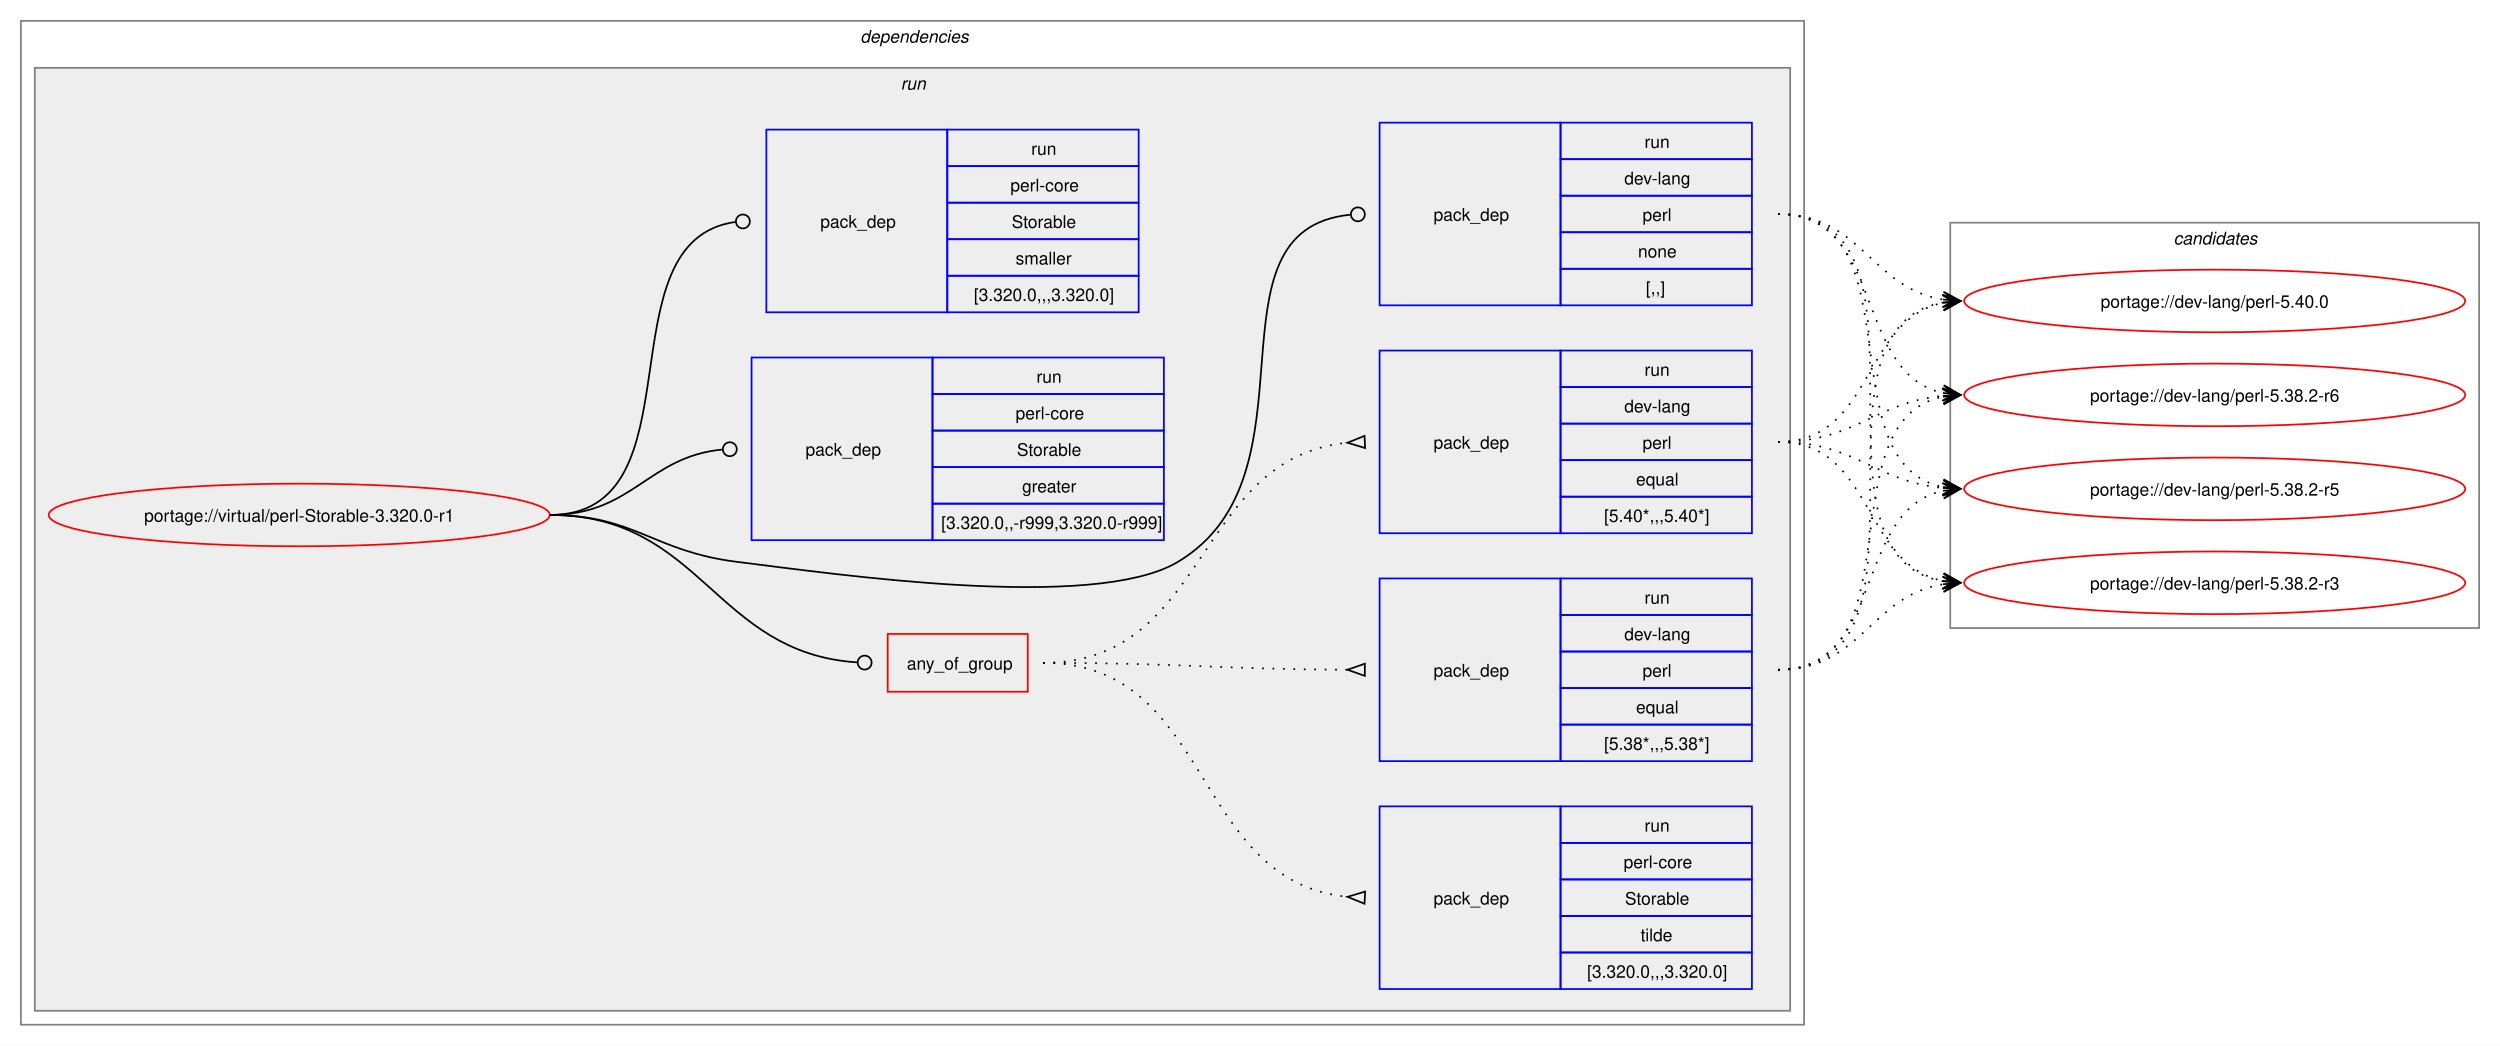
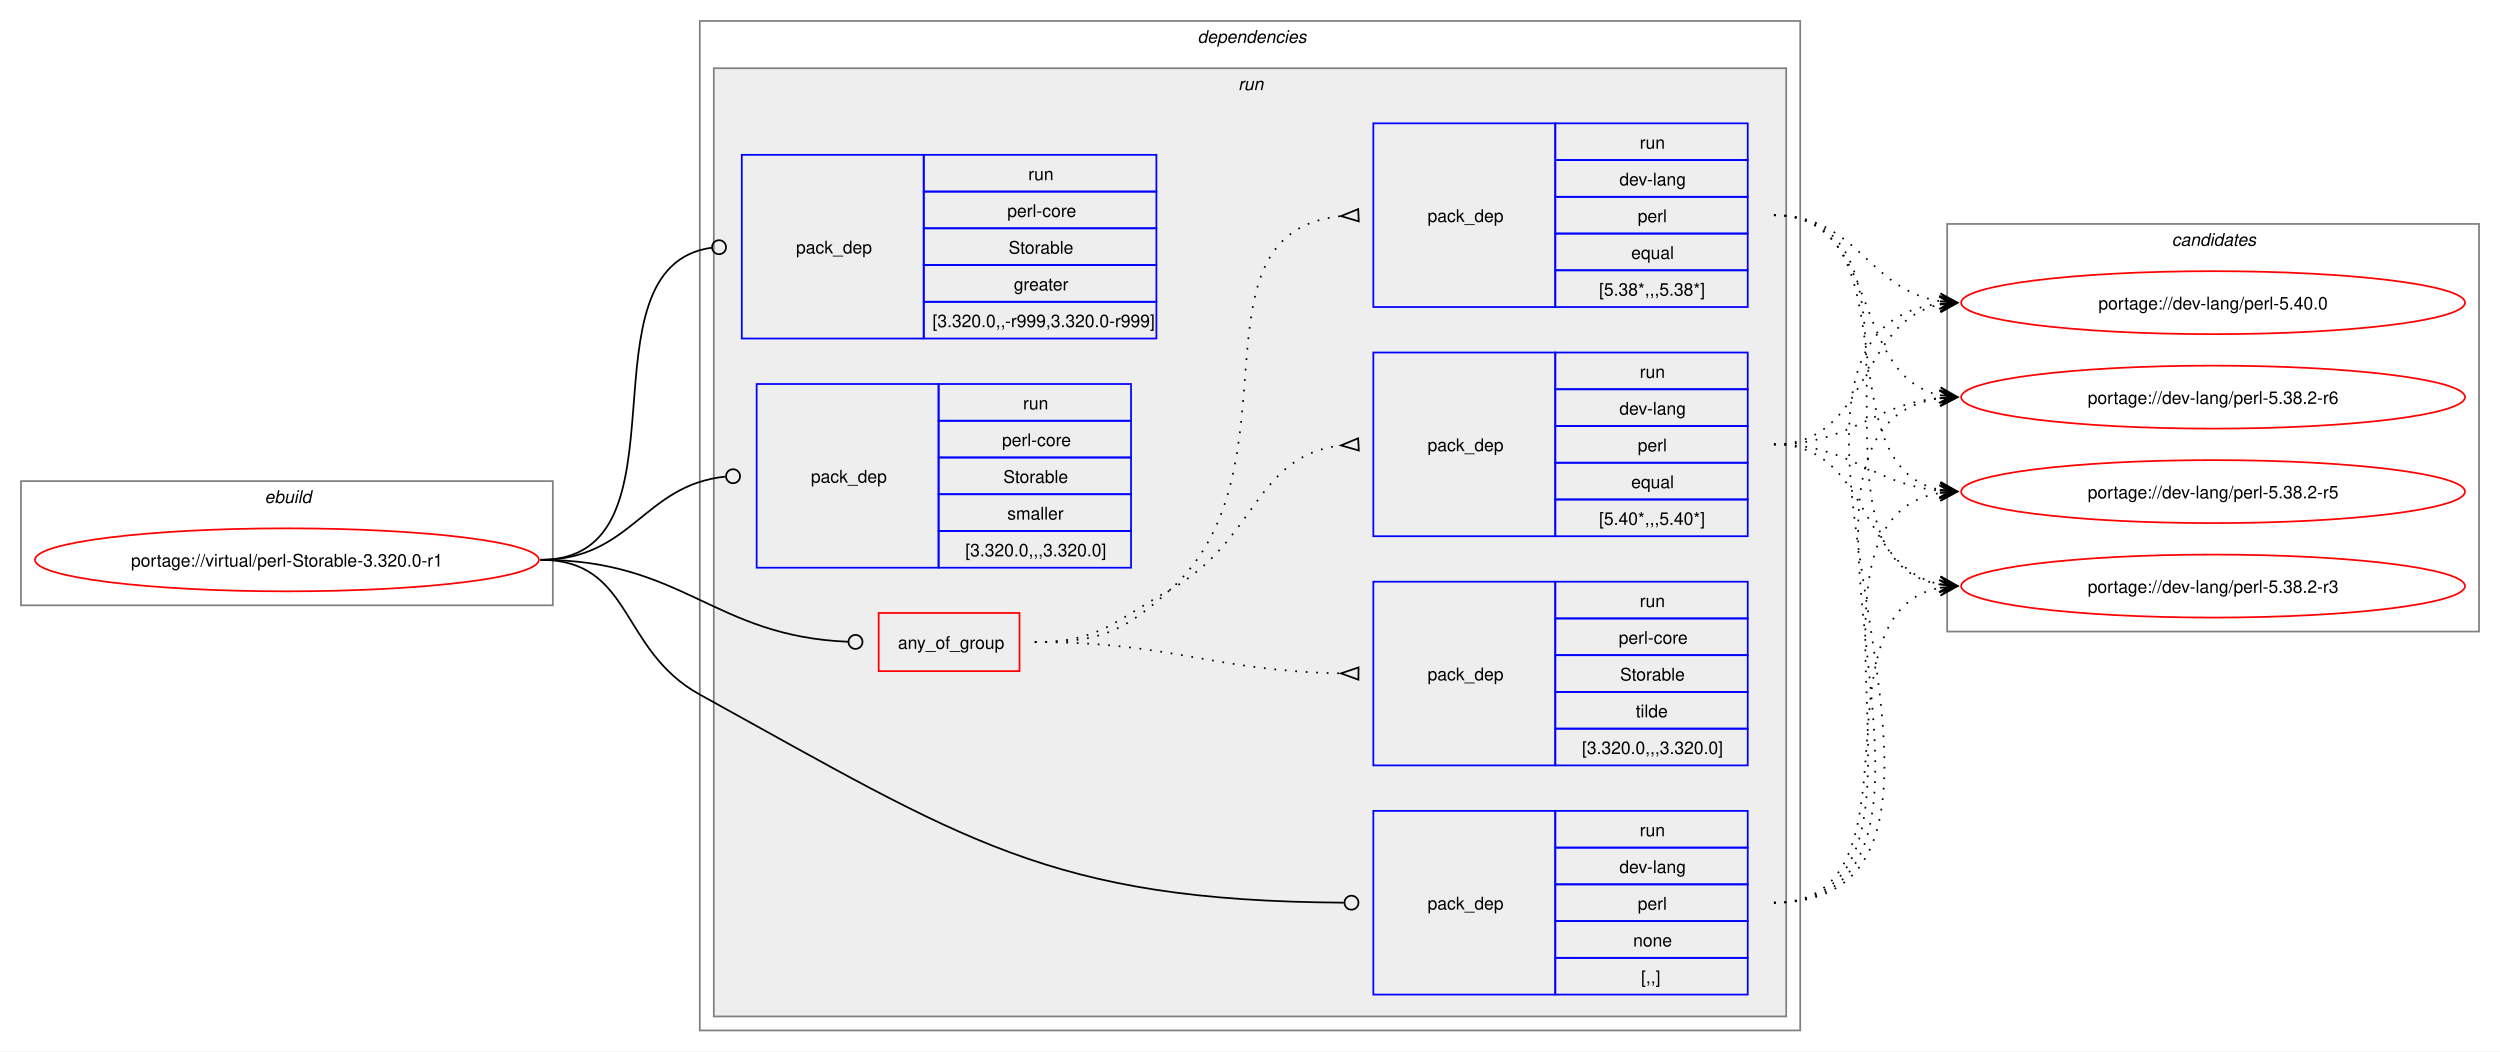
- <svg xmlns="http://www.w3.org/2000/svg" xmlns:xlink="http://www.w3.org/1999/xlink" width="1437pt" height="601pt" viewBox="0.00 0.00 1437.00 601.00">
+ <svg xmlns="http://www.w3.org/2000/svg" xmlns:xlink="http://www.w3.org/1999/xlink" width="1429pt" height="601pt" viewBox="0.00 0.00 1429.00 601.00">
  <g id="graph0" class="graph" transform="scale(1 1) rotate(0) translate(4 597)">
-     <polygon fill="white" stroke="none" points="-4,4 -4,-597 1433,-597 1433,4 -4,4" />
+     <polygon fill="white" stroke="none" points="-4,4 -4,-597 1425,-597 1425,4 -4,4" />
+     <g id="clust1" class="cluster">
+       <polygon fill="none" stroke="gray" points="8,-251 8,-322 312,-322 312,-251 8,-251" />
+       <text text-anchor="start" x="147.25" y="-309.5" font-family="Helvetica,sans-Serif" font-style="italic" font-size="10.00">ebuild</text>
+     </g>
    <g id="clust2" class="cluster">
-       <polygon fill="none" stroke="gray" points="8,-8 8,-585 1033,-585 1033,-8 8,-8" />
-       <text text-anchor="start" x="490.5" y="-572.5" font-family="Helvetica,sans-Serif" font-style="italic" font-size="10.00">dependencies</text>
+       <polygon fill="none" stroke="gray" points="396,-8 396,-585 1025,-585 1025,-8 396,-8" />
+       <text text-anchor="start" x="680.5" y="-572.5" font-family="Helvetica,sans-Serif" font-style="italic" font-size="10.00">dependencies</text>
    </g>
    <g id="clust5" class="cluster">
-       <polygon fill="#eeeeee" stroke="gray" points="16,-16 16,-558 1025,-558 1025,-16 16,-16" />
-       <text text-anchor="start" x="513.75" y="-545.5" font-family="Helvetica,sans-Serif" font-style="italic" font-size="10.00">run</text>
+       <polygon fill="#eeeeee" stroke="gray" points="404,-16 404,-558 1017,-558 1017,-16 404,-16" />
+       <text text-anchor="start" x="703.75" y="-545.5" font-family="Helvetica,sans-Serif" font-style="italic" font-size="10.00">run</text>
    </g>
    <g id="clust13" class="cluster">
-       <polygon fill="none" stroke="gray" points="1117,-236 1117,-469 1421,-469 1421,-236 1117,-236" />
-       <text text-anchor="start" x="1245.38" y="-456.5" font-family="Helvetica,sans-Serif" font-style="italic" font-size="10.00">candidates</text>
+       <polygon fill="none" stroke="gray" points="1109,-236 1109,-469 1413,-469 1413,-236 1109,-236" />
+       <text text-anchor="start" x="1237.38" y="-456.5" font-family="Helvetica,sans-Serif" font-style="italic" font-size="10.00">candidates</text>
    </g>
    <g id="node1" class="node">
      <g id="a_node1">
        <a xlink:href="../virtual/perl-Storable-3.320.0-r1.svg" xlink:title="portage://virtual/perl-Storable-3.320.0-r1">
-           <ellipse fill="none" stroke="red" cx="168" cy="-301" rx="144" ry="18" />
-           <text text-anchor="middle" x="168" y="-297.12" font-family="Helvetica,sans-Serif" font-size="10.00">portage://virtual/perl-Storable-3.320.0-r1</text>
+           <ellipse fill="none" stroke="red" cx="160" cy="-277" rx="144" ry="18" />
+           <text text-anchor="middle" x="160" y="-273.12" font-family="Helvetica,sans-Serif" font-size="10.00">portage://virtual/perl-Storable-3.320.0-r1</text>
        </a>
      </g>
    </g>
    <g id="node2" class="node">
-       <polygon fill="none" stroke="red" points="506.25,-199.38 506.25,-232.62 586.75,-232.62 586.75,-199.38 506.25,-199.38" />
-       <text text-anchor="start" x="517.25" y="-212.12" font-family="Helvetica,sans-Serif" font-size="10.00">any_of_group</text>
+       <polygon fill="none" stroke="red" points="498.25,-213.38 498.25,-246.62 578.75,-246.62 578.75,-213.38 498.25,-213.38" />
+       <text text-anchor="start" x="509.25" y="-226.12" font-family="Helvetica,sans-Serif" font-size="10.00">any_of_group</text>
    </g>
    <g id="edge4" class="edge">
-       <path fill="none" stroke="black" d="M312,-301C399.68,-301 406.44,-221.55 488.75,-216.27" />
-       <ellipse fill="none" stroke="black" cx="493" cy="-216.14" rx="4" ry="4" />
+       <path fill="none" stroke="black" d="M305,-277C386.64,-277 403.72,-233.25 480.83,-230.17" />
+       <ellipse fill="none" stroke="black" cx="485" cy="-230.09" rx="4" ry="4" />
    </g>
    <g id="node6" class="node">
-       <polygon fill="none" stroke="blue" points="789,-421.5 789,-526.5 893,-526.5 893,-421.5 789,-421.5" />
-       <text text-anchor="start" x="820" y="-470.12" font-family="Helvetica,sans-Serif" font-size="10.00">pack_dep</text>
-       <polygon fill="none" stroke="blue" points="893,-505.5 893,-526.5 1003,-526.5 1003,-505.5 893,-505.5" />
-       <text text-anchor="start" x="941.25" y="-512" font-family="Helvetica,sans-Serif" font-size="10.00">run</text>
-       <polygon fill="none" stroke="blue" points="893,-484.5 893,-505.5 1003,-505.5 1003,-484.5 893,-484.5" />
-       <text text-anchor="start" x="929.62" y="-491" font-family="Helvetica,sans-Serif" font-size="10.00">dev-lang</text>
-       <polygon fill="none" stroke="blue" points="893,-463.5 893,-484.5 1003,-484.5 1003,-463.5 893,-463.5" />
-       <text text-anchor="start" x="940.12" y="-470" font-family="Helvetica,sans-Serif" font-size="10.00">perl</text>
-       <polygon fill="none" stroke="blue" points="893,-442.5 893,-463.5 1003,-463.5 1003,-442.5 893,-442.5" />
-       <text text-anchor="start" x="937.5" y="-449" font-family="Helvetica,sans-Serif" font-size="10.00">none</text>
-       <polygon fill="none" stroke="blue" points="893,-421.5 893,-442.5 1003,-442.5 1003,-421.5 893,-421.5" />
-       <text text-anchor="start" x="942" y="-428" font-family="Helvetica,sans-Serif" font-size="10.00">[,,]</text>
+       <polygon fill="none" stroke="blue" points="781,-28.5 781,-133.5 885,-133.5 885,-28.5 781,-28.5" />
+       <text text-anchor="start" x="812" y="-77.12" font-family="Helvetica,sans-Serif" font-size="10.00">pack_dep</text>
+       <polygon fill="none" stroke="blue" points="885,-112.5 885,-133.5 995,-133.5 995,-112.5 885,-112.5" />
+       <text text-anchor="start" x="933.25" y="-119" font-family="Helvetica,sans-Serif" font-size="10.00">run</text>
+       <polygon fill="none" stroke="blue" points="885,-91.5 885,-112.5 995,-112.5 995,-91.5 885,-91.5" />
+       <text text-anchor="start" x="921.62" y="-98" font-family="Helvetica,sans-Serif" font-size="10.00">dev-lang</text>
+       <polygon fill="none" stroke="blue" points="885,-70.5 885,-91.5 995,-91.5 995,-70.5 885,-70.5" />
+       <text text-anchor="start" x="932.12" y="-77" font-family="Helvetica,sans-Serif" font-size="10.00">perl</text>
+       <polygon fill="none" stroke="blue" points="885,-49.5 885,-70.5 995,-70.5 995,-49.5 885,-49.5" />
+       <text text-anchor="start" x="929.5" y="-56" font-family="Helvetica,sans-Serif" font-size="10.00">none</text>
+       <polygon fill="none" stroke="blue" points="885,-28.5 885,-49.5 995,-49.5 995,-28.5 885,-28.5" />
+       <text text-anchor="start" x="934" y="-35" font-family="Helvetica,sans-Serif" font-size="10.00">[,,]</text>
    </g>
    <g id="edge5" class="edge">
-       <path fill="none" stroke="black" d="M312,-301C361.48,-301 370.89,-280.05 420,-274 475.8,-267.13 624.72,-245.2 673,-274 757.05,-324.13 684.8,-464.83 772.05,-473.57" />
-       <ellipse fill="none" stroke="black" cx="776.51" cy="-473.79" rx="4" ry="4" />
+       <path fill="none" stroke="black" d="M305,-277C357.98,-277 349.61,-225.59 396,-200 547.23,-116.6 595.64,-82.18 764.1,-81.03" />
+       <ellipse fill="none" stroke="black" cx="768.5" cy="-81.02" rx="4" ry="4" />
    </g>
    <g id="node7" class="node">
-       <polygon fill="none" stroke="blue" points="428,-286.5 428,-391.5 532,-391.5 532,-286.5 428,-286.5" />
-       <text text-anchor="start" x="459" y="-335.12" font-family="Helvetica,sans-Serif" font-size="10.00">pack_dep</text>
-       <polygon fill="none" stroke="blue" points="532,-370.5 532,-391.5 665,-391.5 665,-370.5 532,-370.5" />
-       <text text-anchor="start" x="591.75" y="-377" font-family="Helvetica,sans-Serif" font-size="10.00">run</text>
-       <polygon fill="none" stroke="blue" points="532,-349.5 532,-370.5 665,-370.5 665,-349.5 532,-349.5" />
-       <text text-anchor="start" x="579.75" y="-356" font-family="Helvetica,sans-Serif" font-size="10.00">perl-core</text>
-       <polygon fill="none" stroke="blue" points="532,-328.5 532,-349.5 665,-349.5 665,-328.5 532,-328.5" />
-       <text text-anchor="start" x="580.5" y="-335" font-family="Helvetica,sans-Serif" font-size="10.00">Storable</text>
-       <polygon fill="none" stroke="blue" points="532,-307.5 532,-328.5 665,-328.5 665,-307.5 532,-307.5" />
-       <text text-anchor="start" x="583.5" y="-314" font-family="Helvetica,sans-Serif" font-size="10.00">greater</text>
-       <polygon fill="none" stroke="blue" points="532,-286.5 532,-307.5 665,-307.5 665,-286.5 532,-286.5" />
-       <text text-anchor="start" x="537" y="-293" font-family="Helvetica,sans-Serif" font-size="10.00">[3.320.0,,-r999,3.320.0-r999]</text>
+       <polygon fill="none" stroke="blue" points="420,-403.5 420,-508.5 524,-508.5 524,-403.5 420,-403.5" />
+       <text text-anchor="start" x="451" y="-452.12" font-family="Helvetica,sans-Serif" font-size="10.00">pack_dep</text>
+       <polygon fill="none" stroke="blue" points="524,-487.5 524,-508.5 657,-508.5 657,-487.5 524,-487.5" />
+       <text text-anchor="start" x="583.75" y="-494" font-family="Helvetica,sans-Serif" font-size="10.00">run</text>
+       <polygon fill="none" stroke="blue" points="524,-466.5 524,-487.5 657,-487.5 657,-466.5 524,-466.5" />
+       <text text-anchor="start" x="571.75" y="-473" font-family="Helvetica,sans-Serif" font-size="10.00">perl-core</text>
+       <polygon fill="none" stroke="blue" points="524,-445.5 524,-466.5 657,-466.5 657,-445.5 524,-445.5" />
+       <text text-anchor="start" x="572.5" y="-452" font-family="Helvetica,sans-Serif" font-size="10.00">Storable</text>
+       <polygon fill="none" stroke="blue" points="524,-424.5 524,-445.5 657,-445.5 657,-424.5 524,-424.5" />
+       <text text-anchor="start" x="575.5" y="-431" font-family="Helvetica,sans-Serif" font-size="10.00">greater</text>
+       <polygon fill="none" stroke="blue" points="524,-403.5 524,-424.5 657,-424.5 657,-403.5 524,-403.5" />
+       <text text-anchor="start" x="529" y="-410" font-family="Helvetica,sans-Serif" font-size="10.00">[3.320.0,,-r999,3.320.0-r999]</text>
    </g>
    <g id="edge6" class="edge">
-       <path fill="none" stroke="black" d="M312,-301C359.8,-301 368.2,-334.54 411.23,-338.6" />
-       <ellipse fill="none" stroke="black" cx="415.5" cy="-338.79" rx="4" ry="4" />
+       <path fill="none" stroke="black" d="M305,-277C394.5,-277 323.96,-444.31 402.83,-455.42" />
+       <ellipse fill="none" stroke="black" cx="407.01" cy="-455.7" rx="4" ry="4" />
    </g>
    <g id="node8" class="node">
-       <polygon fill="none" stroke="blue" points="436.5,-417.5 436.5,-522.5 540.5,-522.5 540.5,-417.5 436.5,-417.5" />
-       <text text-anchor="start" x="467.5" y="-466.12" font-family="Helvetica,sans-Serif" font-size="10.00">pack_dep</text>
-       <polygon fill="none" stroke="blue" points="540.5,-501.5 540.5,-522.5 650.5,-522.5 650.5,-501.5 540.5,-501.5" />
-       <text text-anchor="start" x="588.75" y="-508" font-family="Helvetica,sans-Serif" font-size="10.00">run</text>
-       <polygon fill="none" stroke="blue" points="540.5,-480.5 540.5,-501.5 650.5,-501.5 650.5,-480.5 540.5,-480.5" />
-       <text text-anchor="start" x="576.75" y="-487" font-family="Helvetica,sans-Serif" font-size="10.00">perl-core</text>
-       <polygon fill="none" stroke="blue" points="540.5,-459.5 540.5,-480.5 650.5,-480.5 650.5,-459.5 540.5,-459.5" />
-       <text text-anchor="start" x="577.5" y="-466" font-family="Helvetica,sans-Serif" font-size="10.00">Storable</text>
-       <polygon fill="none" stroke="blue" points="540.5,-438.5 540.5,-459.5 650.5,-459.5 650.5,-438.5 540.5,-438.5" />
-       <text text-anchor="start" x="579.75" y="-445" font-family="Helvetica,sans-Serif" font-size="10.00">smaller</text>
-       <polygon fill="none" stroke="blue" points="540.5,-417.5 540.5,-438.5 650.5,-438.5 650.5,-417.5 540.5,-417.5" />
-       <text text-anchor="start" x="555.75" y="-424" font-family="Helvetica,sans-Serif" font-size="10.00">[3.320.0,,,3.320.0]</text>
+       <polygon fill="none" stroke="blue" points="428.5,-272.5 428.5,-377.5 532.5,-377.5 532.5,-272.5 428.5,-272.5" />
+       <text text-anchor="start" x="459.5" y="-321.12" font-family="Helvetica,sans-Serif" font-size="10.00">pack_dep</text>
+       <polygon fill="none" stroke="blue" points="532.5,-356.5 532.5,-377.5 642.5,-377.5 642.5,-356.5 532.5,-356.5" />
+       <text text-anchor="start" x="580.75" y="-363" font-family="Helvetica,sans-Serif" font-size="10.00">run</text>
+       <polygon fill="none" stroke="blue" points="532.5,-335.5 532.5,-356.5 642.5,-356.5 642.5,-335.5 532.5,-335.5" />
+       <text text-anchor="start" x="568.75" y="-342" font-family="Helvetica,sans-Serif" font-size="10.00">perl-core</text>
+       <polygon fill="none" stroke="blue" points="532.5,-314.5 532.5,-335.5 642.5,-335.5 642.5,-314.5 532.5,-314.5" />
+       <text text-anchor="start" x="569.5" y="-321" font-family="Helvetica,sans-Serif" font-size="10.00">Storable</text>
+       <polygon fill="none" stroke="blue" points="532.5,-293.5 532.5,-314.5 642.5,-314.5 642.5,-293.5 532.5,-293.5" />
+       <text text-anchor="start" x="571.75" y="-300" font-family="Helvetica,sans-Serif" font-size="10.00">smaller</text>
+       <polygon fill="none" stroke="blue" points="532.5,-272.5 532.5,-293.5 642.5,-293.5 642.5,-272.5 532.5,-272.5" />
+       <text text-anchor="start" x="547.75" y="-279" font-family="Helvetica,sans-Serif" font-size="10.00">[3.320.0,,,3.320.0]</text>
    </g>
    <g id="edge7" class="edge">
-       <path fill="none" stroke="black" d="M312,-301C399.96,-301 340.76,-458.96 418.95,-469.45" />
-       <ellipse fill="none" stroke="black" cx="423.01" cy="-469.71" rx="4" ry="4" />
+       <path fill="none" stroke="black" d="M305,-277C357.05,-277 363.69,-319.72 410.6,-324.56" />
+       <ellipse fill="none" stroke="black" cx="415.01" cy="-324.78" rx="4" ry="4" />
    </g>
    <g id="node3" class="node">
-       <polygon fill="none" stroke="blue" points="789,-290.5 789,-395.5 893,-395.5 893,-290.5 789,-290.5" />
-       <text text-anchor="start" x="820" y="-339.12" font-family="Helvetica,sans-Serif" font-size="10.00">pack_dep</text>
-       <polygon fill="none" stroke="blue" points="893,-374.5 893,-395.5 1003,-395.5 1003,-374.5 893,-374.5" />
-       <text text-anchor="start" x="941.25" y="-381" font-family="Helvetica,sans-Serif" font-size="10.00">run</text>
-       <polygon fill="none" stroke="blue" points="893,-353.5 893,-374.5 1003,-374.5 1003,-353.5 893,-353.5" />
-       <text text-anchor="start" x="929.62" y="-360" font-family="Helvetica,sans-Serif" font-size="10.00">dev-lang</text>
-       <polygon fill="none" stroke="blue" points="893,-332.5 893,-353.5 1003,-353.5 1003,-332.5 893,-332.5" />
-       <text text-anchor="start" x="940.12" y="-339" font-family="Helvetica,sans-Serif" font-size="10.00">perl</text>
-       <polygon fill="none" stroke="blue" points="893,-311.5 893,-332.5 1003,-332.5 1003,-311.5 893,-311.5" />
-       <text text-anchor="start" x="936.38" y="-318" font-family="Helvetica,sans-Serif" font-size="10.00">equal</text>
-       <polygon fill="none" stroke="blue" points="893,-290.5 893,-311.5 1003,-311.5 1003,-290.5 893,-290.5" />
-       <text text-anchor="start" x="918" y="-297" font-family="Helvetica,sans-Serif" font-size="10.00">[5.40*,,,5.40*]</text>
+       <polygon fill="none" stroke="blue" points="781,-290.5 781,-395.5 885,-395.5 885,-290.5 781,-290.5" />
+       <text text-anchor="start" x="812" y="-339.12" font-family="Helvetica,sans-Serif" font-size="10.00">pack_dep</text>
+       <polygon fill="none" stroke="blue" points="885,-374.5 885,-395.5 995,-395.5 995,-374.5 885,-374.5" />
+       <text text-anchor="start" x="933.25" y="-381" font-family="Helvetica,sans-Serif" font-size="10.00">run</text>
+       <polygon fill="none" stroke="blue" points="885,-353.5 885,-374.5 995,-374.5 995,-353.5 885,-353.5" />
+       <text text-anchor="start" x="921.62" y="-360" font-family="Helvetica,sans-Serif" font-size="10.00">dev-lang</text>
+       <polygon fill="none" stroke="blue" points="885,-332.5 885,-353.5 995,-353.5 995,-332.5 885,-332.5" />
+       <text text-anchor="start" x="932.12" y="-339" font-family="Helvetica,sans-Serif" font-size="10.00">perl</text>
+       <polygon fill="none" stroke="blue" points="885,-311.5 885,-332.5 995,-332.5 995,-311.5 885,-311.5" />
+       <text text-anchor="start" x="928.38" y="-318" font-family="Helvetica,sans-Serif" font-size="10.00">equal</text>
+       <polygon fill="none" stroke="blue" points="885,-290.5 885,-311.5 995,-311.5 995,-290.5 885,-290.5" />
+       <text text-anchor="start" x="910" y="-297" font-family="Helvetica,sans-Serif" font-size="10.00">[5.40*,,,5.40*]</text>
    </g>
    <g id="edge1" class="edge">
-       <path fill="none" stroke="black" stroke-dasharray="1,5" d="M595.5,-216C691.81,-216 681.97,-333.99 770.61,-342.51" />
-       <polygon fill="none" stroke="black" points="780.34,-346.47 770.51,-342.51 780.66,-339.48 780.34,-346.47" />
+       <path fill="none" stroke="black" stroke-dasharray="1,5" d="M587.5,-230C624.44,-230 632.81,-241.9 665,-260 714.57,-287.88 712.89,-336.63 762.7,-342.43" />
+       <polygon fill="none" stroke="black" points="772.31,-346.47 762.52,-342.42 772.69,-339.48 772.31,-346.47" />
    </g>
    <g id="node4" class="node">
-       <polygon fill="none" stroke="blue" points="789,-159.5 789,-264.5 893,-264.5 893,-159.5 789,-159.5" />
-       <text text-anchor="start" x="820" y="-208.12" font-family="Helvetica,sans-Serif" font-size="10.00">pack_dep</text>
-       <polygon fill="none" stroke="blue" points="893,-243.5 893,-264.5 1003,-264.5 1003,-243.5 893,-243.5" />
-       <text text-anchor="start" x="941.25" y="-250" font-family="Helvetica,sans-Serif" font-size="10.00">run</text>
-       <polygon fill="none" stroke="blue" points="893,-222.5 893,-243.5 1003,-243.5 1003,-222.5 893,-222.5" />
-       <text text-anchor="start" x="929.62" y="-229" font-family="Helvetica,sans-Serif" font-size="10.00">dev-lang</text>
-       <polygon fill="none" stroke="blue" points="893,-201.5 893,-222.5 1003,-222.5 1003,-201.5 893,-201.5" />
-       <text text-anchor="start" x="940.12" y="-208" font-family="Helvetica,sans-Serif" font-size="10.00">perl</text>
-       <polygon fill="none" stroke="blue" points="893,-180.5 893,-201.5 1003,-201.5 1003,-180.5 893,-180.5" />
-       <text text-anchor="start" x="936.38" y="-187" font-family="Helvetica,sans-Serif" font-size="10.00">equal</text>
-       <polygon fill="none" stroke="blue" points="893,-159.5 893,-180.5 1003,-180.5 1003,-159.5 893,-159.5" />
-       <text text-anchor="start" x="918" y="-166" font-family="Helvetica,sans-Serif" font-size="10.00">[5.38*,,,5.38*]</text>
+       <polygon fill="none" stroke="blue" points="781,-421.5 781,-526.5 885,-526.5 885,-421.5 781,-421.5" />
+       <text text-anchor="start" x="812" y="-470.12" font-family="Helvetica,sans-Serif" font-size="10.00">pack_dep</text>
+       <polygon fill="none" stroke="blue" points="885,-505.5 885,-526.5 995,-526.5 995,-505.5 885,-505.5" />
+       <text text-anchor="start" x="933.25" y="-512" font-family="Helvetica,sans-Serif" font-size="10.00">run</text>
+       <polygon fill="none" stroke="blue" points="885,-484.5 885,-505.5 995,-505.5 995,-484.5 885,-484.5" />
+       <text text-anchor="start" x="921.62" y="-491" font-family="Helvetica,sans-Serif" font-size="10.00">dev-lang</text>
+       <polygon fill="none" stroke="blue" points="885,-463.5 885,-484.5 995,-484.5 995,-463.5 885,-463.5" />
+       <text text-anchor="start" x="932.12" y="-470" font-family="Helvetica,sans-Serif" font-size="10.00">perl</text>
+       <polygon fill="none" stroke="blue" points="885,-442.5 885,-463.5 995,-463.5 995,-442.5 885,-442.5" />
+       <text text-anchor="start" x="928.38" y="-449" font-family="Helvetica,sans-Serif" font-size="10.00">equal</text>
+       <polygon fill="none" stroke="blue" points="885,-421.5 885,-442.5 995,-442.5 995,-421.5 885,-421.5" />
+       <text text-anchor="start" x="910" y="-428" font-family="Helvetica,sans-Serif" font-size="10.00">[5.38*,,,5.38*]</text>
    </g>
    <g id="edge2" class="edge">
-       <path fill="none" stroke="black" stroke-dasharray="1,5" d="M595.5,-216C674.42,-216 696.65,-212.34 770.7,-212.02" />
-       <polygon fill="none" stroke="black" points="780.51,-215.5 770.5,-212.02 780.49,-208.5 780.51,-215.5" />
+       <path fill="none" stroke="black" stroke-dasharray="1,5" d="M587.5,-230C624.44,-230 637.63,-235.19 665,-260 741.16,-329.04 671.72,-464.07 762.43,-473.48" />
+       <polygon fill="none" stroke="black" points="772.33,-477.47 762.51,-473.48 772.67,-470.48 772.33,-477.47" />
    </g>
    <g id="node5" class="node">
-       <polygon fill="none" stroke="blue" points="789,-28.5 789,-133.5 893,-133.5 893,-28.5 789,-28.5" />
-       <text text-anchor="start" x="820" y="-77.12" font-family="Helvetica,sans-Serif" font-size="10.00">pack_dep</text>
-       <polygon fill="none" stroke="blue" points="893,-112.5 893,-133.5 1003,-133.5 1003,-112.5 893,-112.5" />
-       <text text-anchor="start" x="941.25" y="-119" font-family="Helvetica,sans-Serif" font-size="10.00">run</text>
-       <polygon fill="none" stroke="blue" points="893,-91.5 893,-112.5 1003,-112.5 1003,-91.5 893,-91.5" />
-       <text text-anchor="start" x="929.25" y="-98" font-family="Helvetica,sans-Serif" font-size="10.00">perl-core</text>
-       <polygon fill="none" stroke="blue" points="893,-70.5 893,-91.5 1003,-91.5 1003,-70.5 893,-70.5" />
-       <text text-anchor="start" x="930" y="-77" font-family="Helvetica,sans-Serif" font-size="10.00">Storable</text>
-       <polygon fill="none" stroke="blue" points="893,-49.5 893,-70.5 1003,-70.5 1003,-49.5 893,-49.5" />
-       <text text-anchor="start" x="939" y="-56" font-family="Helvetica,sans-Serif" font-size="10.00">tilde</text>
-       <polygon fill="none" stroke="blue" points="893,-28.5 893,-49.5 1003,-49.5 1003,-28.5 893,-28.5" />
-       <text text-anchor="start" x="908.25" y="-35" font-family="Helvetica,sans-Serif" font-size="10.00">[3.320.0,,,3.320.0]</text>
+       <polygon fill="none" stroke="blue" points="781,-159.5 781,-264.5 885,-264.5 885,-159.5 781,-159.5" />
+       <text text-anchor="start" x="812" y="-208.12" font-family="Helvetica,sans-Serif" font-size="10.00">pack_dep</text>
+       <polygon fill="none" stroke="blue" points="885,-243.5 885,-264.5 995,-264.5 995,-243.5 885,-243.5" />
+       <text text-anchor="start" x="933.25" y="-250" font-family="Helvetica,sans-Serif" font-size="10.00">run</text>
+       <polygon fill="none" stroke="blue" points="885,-222.5 885,-243.5 995,-243.5 995,-222.5 885,-222.5" />
+       <text text-anchor="start" x="921.25" y="-229" font-family="Helvetica,sans-Serif" font-size="10.00">perl-core</text>
+       <polygon fill="none" stroke="blue" points="885,-201.5 885,-222.5 995,-222.5 995,-201.5 885,-201.5" />
+       <text text-anchor="start" x="922" y="-208" font-family="Helvetica,sans-Serif" font-size="10.00">Storable</text>
+       <polygon fill="none" stroke="blue" points="885,-180.5 885,-201.5 995,-201.5 995,-180.5 885,-180.5" />
+       <text text-anchor="start" x="931" y="-187" font-family="Helvetica,sans-Serif" font-size="10.00">tilde</text>
+       <polygon fill="none" stroke="blue" points="885,-159.5 885,-180.5 995,-180.5 995,-159.5 885,-159.5" />
+       <text text-anchor="start" x="900.25" y="-166" font-family="Helvetica,sans-Serif" font-size="10.00">[3.320.0,,,3.320.0]</text>
    </g>
    <g id="edge3" class="edge">
-       <path fill="none" stroke="black" stroke-dasharray="1,5" d="M595.5,-216C693.88,-216 680.18,-90.33 770.68,-81.49" />
-       <polygon fill="none" stroke="black" points="780.67,-84.52 770.51,-81.5 780.33,-77.53 780.67,-84.52" />
+       <path fill="none" stroke="black" stroke-dasharray="1,5" d="M587.5,-230C666.77,-230 688.35,-213.51 762.66,-212.1" />
+       <polygon fill="none" stroke="black" points="772.53,-215.5 762.5,-212.1 772.47,-208.5 772.53,-215.5" />
    </g>
    <g id="node9" class="node">
      <g id="a_node9">
        <a xlink:href="../dev-lang/perl-5.40.0.svg" xlink:title="portage://dev-lang/perl-5.40.0">
-           <ellipse fill="none" stroke="red" cx="1269" cy="-424" rx="144" ry="18" />
-           <text text-anchor="middle" x="1269" y="-420.12" font-family="Helvetica,sans-Serif" font-size="10.00">portage://dev-lang/perl-5.40.0</text>
+           <ellipse fill="none" stroke="red" cx="1261" cy="-424" rx="144" ry="18" />
+           <text text-anchor="middle" x="1261" y="-420.12" font-family="Helvetica,sans-Serif" font-size="10.00">portage://dev-lang/perl-5.40.0</text>
        </a>
      </g>
    </g>
    <g id="edge8" class="edge">
-       <path fill="none" stroke="black" stroke-dasharray="1,5" d="M1018,-343C1073.35,-343 1066.06,-413.6 1113.1,-422.98" />
-       <polygon fill="black" stroke="black" points="1122.79,-423.89 1112.41,-427.43 1119.02,-423.53 1112.83,-422.95 1112.83,-422.95 1112.83,-422.95 1119.02,-423.53 1113.25,-418.47 1122.79,-423.89" />
+       <path fill="none" stroke="black" stroke-dasharray="1,5" d="M1010,-343C1065.35,-343 1058.06,-413.6 1105.1,-422.98" />
+       <polygon fill="black" stroke="black" points="1114.79,-423.89 1104.41,-427.43 1111.02,-423.53 1104.83,-422.95 1104.83,-422.95 1104.83,-422.95 1111.02,-423.53 1105.25,-418.47 1114.79,-423.89" />
    </g>
    <g id="node10" class="node">
      <g id="a_node10">
        <a xlink:href="../dev-lang/perl-5.38.2-r6.svg" xlink:title="portage://dev-lang/perl-5.38.2-r6">
-           <ellipse fill="none" stroke="red" cx="1269" cy="-370" rx="144" ry="18" />
-           <text text-anchor="middle" x="1269" y="-366.12" font-family="Helvetica,sans-Serif" font-size="10.00">portage://dev-lang/perl-5.38.2-r6</text>
+           <ellipse fill="none" stroke="red" cx="1261" cy="-370" rx="144" ry="18" />
+           <text text-anchor="middle" x="1261" y="-366.12" font-family="Helvetica,sans-Serif" font-size="10.00">portage://dev-lang/perl-5.38.2-r6</text>
        </a>
      </g>
    </g>
    <g id="edge9" class="edge">
-       <path fill="none" stroke="black" stroke-dasharray="1,5" d="M1018,-343C1062.63,-343 1073.68,-365.75 1112.8,-369.48" />
-       <polygon fill="black" stroke="black" points="1122.78,-369.94 1112.59,-373.98 1119.01,-369.77 1112.79,-369.48 1112.79,-369.48 1112.79,-369.48 1119.01,-369.77 1113,-364.99 1122.78,-369.94" />
+       <path fill="none" stroke="black" stroke-dasharray="1,5" d="M1010,-343C1054.63,-343 1065.68,-365.75 1104.8,-369.48" />
+       <polygon fill="black" stroke="black" points="1114.78,-369.94 1104.59,-373.98 1111.01,-369.77 1104.79,-369.48 1104.79,-369.48 1104.79,-369.48 1111.01,-369.77 1105,-364.99 1114.78,-369.94" />
    </g>
    <g id="node11" class="node">
      <g id="a_node11">
        <a xlink:href="../dev-lang/perl-5.38.2-r5.svg" xlink:title="portage://dev-lang/perl-5.38.2-r5">
-           <ellipse fill="none" stroke="red" cx="1269" cy="-316" rx="144" ry="18" />
-           <text text-anchor="middle" x="1269" y="-312.12" font-family="Helvetica,sans-Serif" font-size="10.00">portage://dev-lang/perl-5.38.2-r5</text>
+           <ellipse fill="none" stroke="red" cx="1261" cy="-316" rx="144" ry="18" />
+           <text text-anchor="middle" x="1261" y="-312.12" font-family="Helvetica,sans-Serif" font-size="10.00">portage://dev-lang/perl-5.38.2-r5</text>
        </a>
      </g>
    </g>
    <g id="edge10" class="edge">
-       <path fill="none" stroke="black" stroke-dasharray="1,5" d="M1018,-343C1062.63,-343 1073.68,-320.25 1112.8,-316.52" />
-       <polygon fill="black" stroke="black" points="1122.78,-316.06 1113,-321.01 1119.01,-316.23 1112.79,-316.52 1112.79,-316.52 1112.79,-316.52 1119.01,-316.23 1112.59,-312.02 1122.78,-316.06" />
+       <path fill="none" stroke="black" stroke-dasharray="1,5" d="M1010,-343C1054.63,-343 1065.68,-320.25 1104.8,-316.52" />
+       <polygon fill="black" stroke="black" points="1114.78,-316.06 1105,-321.01 1111.01,-316.23 1104.79,-316.52 1104.79,-316.52 1104.79,-316.52 1111.01,-316.23 1104.59,-312.02 1114.78,-316.06" />
    </g>
    <g id="node12" class="node">
      <g id="a_node12">
        <a xlink:href="../dev-lang/perl-5.38.2-r3.svg" xlink:title="portage://dev-lang/perl-5.38.2-r3">
-           <ellipse fill="none" stroke="red" cx="1269" cy="-262" rx="144" ry="18" />
-           <text text-anchor="middle" x="1269" y="-258.12" font-family="Helvetica,sans-Serif" font-size="10.00">portage://dev-lang/perl-5.38.2-r3</text>
+           <ellipse fill="none" stroke="red" cx="1261" cy="-262" rx="144" ry="18" />
+           <text text-anchor="middle" x="1261" y="-258.12" font-family="Helvetica,sans-Serif" font-size="10.00">portage://dev-lang/perl-5.38.2-r3</text>
        </a>
      </g>
    </g>
    <g id="edge11" class="edge">
-       <path fill="none" stroke="black" stroke-dasharray="1,5" d="M1018,-343C1073.35,-343 1066.06,-272.4 1113.1,-263.02" />
-       <polygon fill="black" stroke="black" points="1122.79,-262.11 1113.25,-267.53 1119.02,-262.47 1112.83,-263.05 1112.83,-263.05 1112.83,-263.05 1119.02,-262.47 1112.41,-258.57 1122.79,-262.11" />
+       <path fill="none" stroke="black" stroke-dasharray="1,5" d="M1010,-343C1065.35,-343 1058.06,-272.4 1105.1,-263.02" />
+       <polygon fill="black" stroke="black" points="1114.79,-262.11 1105.25,-267.53 1111.02,-262.47 1104.83,-263.05 1104.83,-263.05 1104.83,-263.05 1111.02,-262.47 1104.41,-258.57 1114.79,-262.11" />
    </g>
    <g id="edge12" class="edge">
-       <path fill="none" stroke="black" stroke-dasharray="1,5" d="M1018,-212C1119.33,-212 1026.33,-408.16 1112.85,-423.1" />
-       <polygon fill="black" stroke="black" points="1122.79,-423.9 1112.46,-427.58 1119.02,-423.6 1112.82,-423.1 1112.82,-423.1 1112.82,-423.1 1119.02,-423.6 1113.18,-418.61 1122.79,-423.9" />
+       <path fill="none" stroke="black" stroke-dasharray="1,5" d="M1010,-474C1058.12,-474 1063.34,-431.33 1104.93,-424.83" />
+       <polygon fill="black" stroke="black" points="1114.78,-424.09 1105.15,-429.32 1111.01,-424.37 1104.81,-424.83 1104.81,-424.83 1104.81,-424.83 1111.01,-424.37 1104.48,-420.35 1114.78,-424.09" />
    </g>
    <g id="edge13" class="edge">
-       <path fill="none" stroke="black" stroke-dasharray="1,5" d="M1018,-212C1098.6,-212 1045.03,-355.53 1113.05,-368.99" />
-       <polygon fill="black" stroke="black" points="1122.79,-369.89 1112.42,-373.45 1119.02,-369.54 1112.83,-368.97 1112.83,-368.97 1112.83,-368.97 1119.02,-369.54 1113.24,-364.49 1122.79,-369.89" />
+       <path fill="none" stroke="black" stroke-dasharray="1,5" d="M1010,-474C1072,-474 1052.81,-382.21 1104.98,-371.1" />
+       <polygon fill="black" stroke="black" points="1114.79,-370.12 1105.28,-375.59 1111.02,-370.5 1104.84,-371.11 1104.84,-371.11 1104.84,-371.11 1111.02,-370.5 1104.39,-366.63 1114.79,-370.12" />
    </g>
    <g id="edge14" class="edge">
-       <path fill="none" stroke="black" stroke-dasharray="1,5" d="M1018,-212C1080,-212 1060.81,-303.79 1112.98,-314.9" />
-       <polygon fill="black" stroke="black" points="1122.79,-315.88 1112.39,-319.37 1119.02,-315.5 1112.84,-314.89 1112.84,-314.89 1112.84,-314.89 1119.02,-315.5 1113.28,-310.41 1122.79,-315.88" />
+       <path fill="none" stroke="black" stroke-dasharray="1,5" d="M1010,-474C1090.6,-474 1037.03,-330.47 1105.05,-317.01" />
+       <polygon fill="black" stroke="black" points="1114.79,-316.11 1105.24,-321.51 1111.02,-316.46 1104.83,-317.03 1104.83,-317.03 1104.83,-317.03 1111.02,-316.46 1104.42,-312.55 1114.79,-316.11" />
    </g>
    <g id="edge15" class="edge">
-       <path fill="none" stroke="black" stroke-dasharray="1,5" d="M1018,-212C1066.12,-212 1071.34,-254.67 1112.93,-261.17" />
-       <polygon fill="black" stroke="black" points="1122.78,-261.91 1112.48,-265.65 1119.01,-261.63 1112.81,-261.17 1112.81,-261.17 1112.81,-261.17 1119.01,-261.63 1113.15,-256.68 1122.78,-261.91" />
+       <path fill="none" stroke="black" stroke-dasharray="1,5" d="M1010,-474C1111.33,-474 1018.33,-277.84 1104.85,-262.9" />
+       <polygon fill="black" stroke="black" points="1114.79,-262.1 1105.18,-267.39 1111.02,-262.4 1104.82,-262.9 1104.82,-262.9 1104.82,-262.9 1111.02,-262.4 1104.46,-258.42 1114.79,-262.1" />
    </g>
    <g id="edge16" class="edge">
-       <path fill="none" stroke="black" stroke-dasharray="1,5" d="M1018,-474C1066.12,-474 1071.34,-431.33 1112.93,-424.83" />
-       <polygon fill="black" stroke="black" points="1122.78,-424.09 1113.15,-429.32 1119.01,-424.37 1112.81,-424.83 1112.81,-424.83 1112.81,-424.83 1119.01,-424.37 1112.48,-420.35 1122.78,-424.09" />
+       <path fill="none" stroke="black" stroke-dasharray="1,5" d="M1010,-81C1165.66,-81 966.63,-407.46 1104.97,-423.4" />
+       <polygon fill="black" stroke="black" points="1114.78,-423.93 1104.55,-427.88 1111.01,-423.73 1104.8,-423.39 1104.8,-423.39 1104.8,-423.39 1111.01,-423.73 1105.04,-418.89 1114.78,-423.93" />
    </g>
    <g id="edge17" class="edge">
-       <path fill="none" stroke="black" stroke-dasharray="1,5" d="M1018,-474C1080,-474 1060.81,-382.21 1112.98,-371.1" />
-       <polygon fill="black" stroke="black" points="1122.79,-370.12 1113.28,-375.59 1119.02,-370.5 1112.84,-371.11 1112.84,-371.11 1112.84,-371.11 1119.02,-370.5 1112.39,-366.63 1122.79,-370.12" />
+       <path fill="none" stroke="black" stroke-dasharray="1,5" d="M1010,-81C1142.94,-81 988.44,-353.86 1105.1,-369.32" />
+       <polygon fill="black" stroke="black" points="1114.78,-369.92 1104.52,-373.79 1111.01,-369.69 1104.8,-369.3 1104.8,-369.3 1104.8,-369.3 1111.01,-369.69 1105.08,-364.81 1114.78,-369.92" />
    </g>
    <g id="edge18" class="edge">
-       <path fill="none" stroke="black" stroke-dasharray="1,5" d="M1018,-474C1098.6,-474 1045.03,-330.47 1113.05,-317.01" />
-       <polygon fill="black" stroke="black" points="1122.79,-316.11 1113.24,-321.51 1119.02,-316.46 1112.83,-317.03 1112.83,-317.03 1112.83,-317.03 1119.02,-316.46 1112.42,-312.55 1122.79,-316.11" />
+       <path fill="none" stroke="black" stroke-dasharray="1,5" d="M1010,-81C1120.66,-81 1009.56,-300.21 1105.07,-315.2" />
+       <polygon fill="black" stroke="black" points="1114.78,-315.91 1104.48,-319.66 1111.01,-315.63 1104.81,-315.18 1104.81,-315.18 1104.81,-315.18 1111.01,-315.63 1105.14,-310.69 1114.78,-315.91" />
    </g>
    <g id="edge19" class="edge">
-       <path fill="none" stroke="black" stroke-dasharray="1,5" d="M1018,-474C1119.33,-474 1026.33,-277.84 1112.85,-262.9" />
-       <polygon fill="black" stroke="black" points="1122.79,-262.1 1113.18,-267.39 1119.02,-262.4 1112.82,-262.9 1112.82,-262.9 1112.82,-262.9 1119.02,-262.4 1112.46,-258.42 1122.79,-262.1" />
+       <path fill="none" stroke="black" stroke-dasharray="1,5" d="M1010,-81C1099.22,-81 1029.37,-246.78 1104.92,-261.03" />
+       <polygon fill="black" stroke="black" points="1114.79,-261.89 1104.43,-265.5 1111.02,-261.56 1104.82,-261.02 1104.82,-261.02 1104.82,-261.02 1111.02,-261.56 1105.22,-256.54 1114.79,-261.89" />
    </g>
  </g>
</svg>
